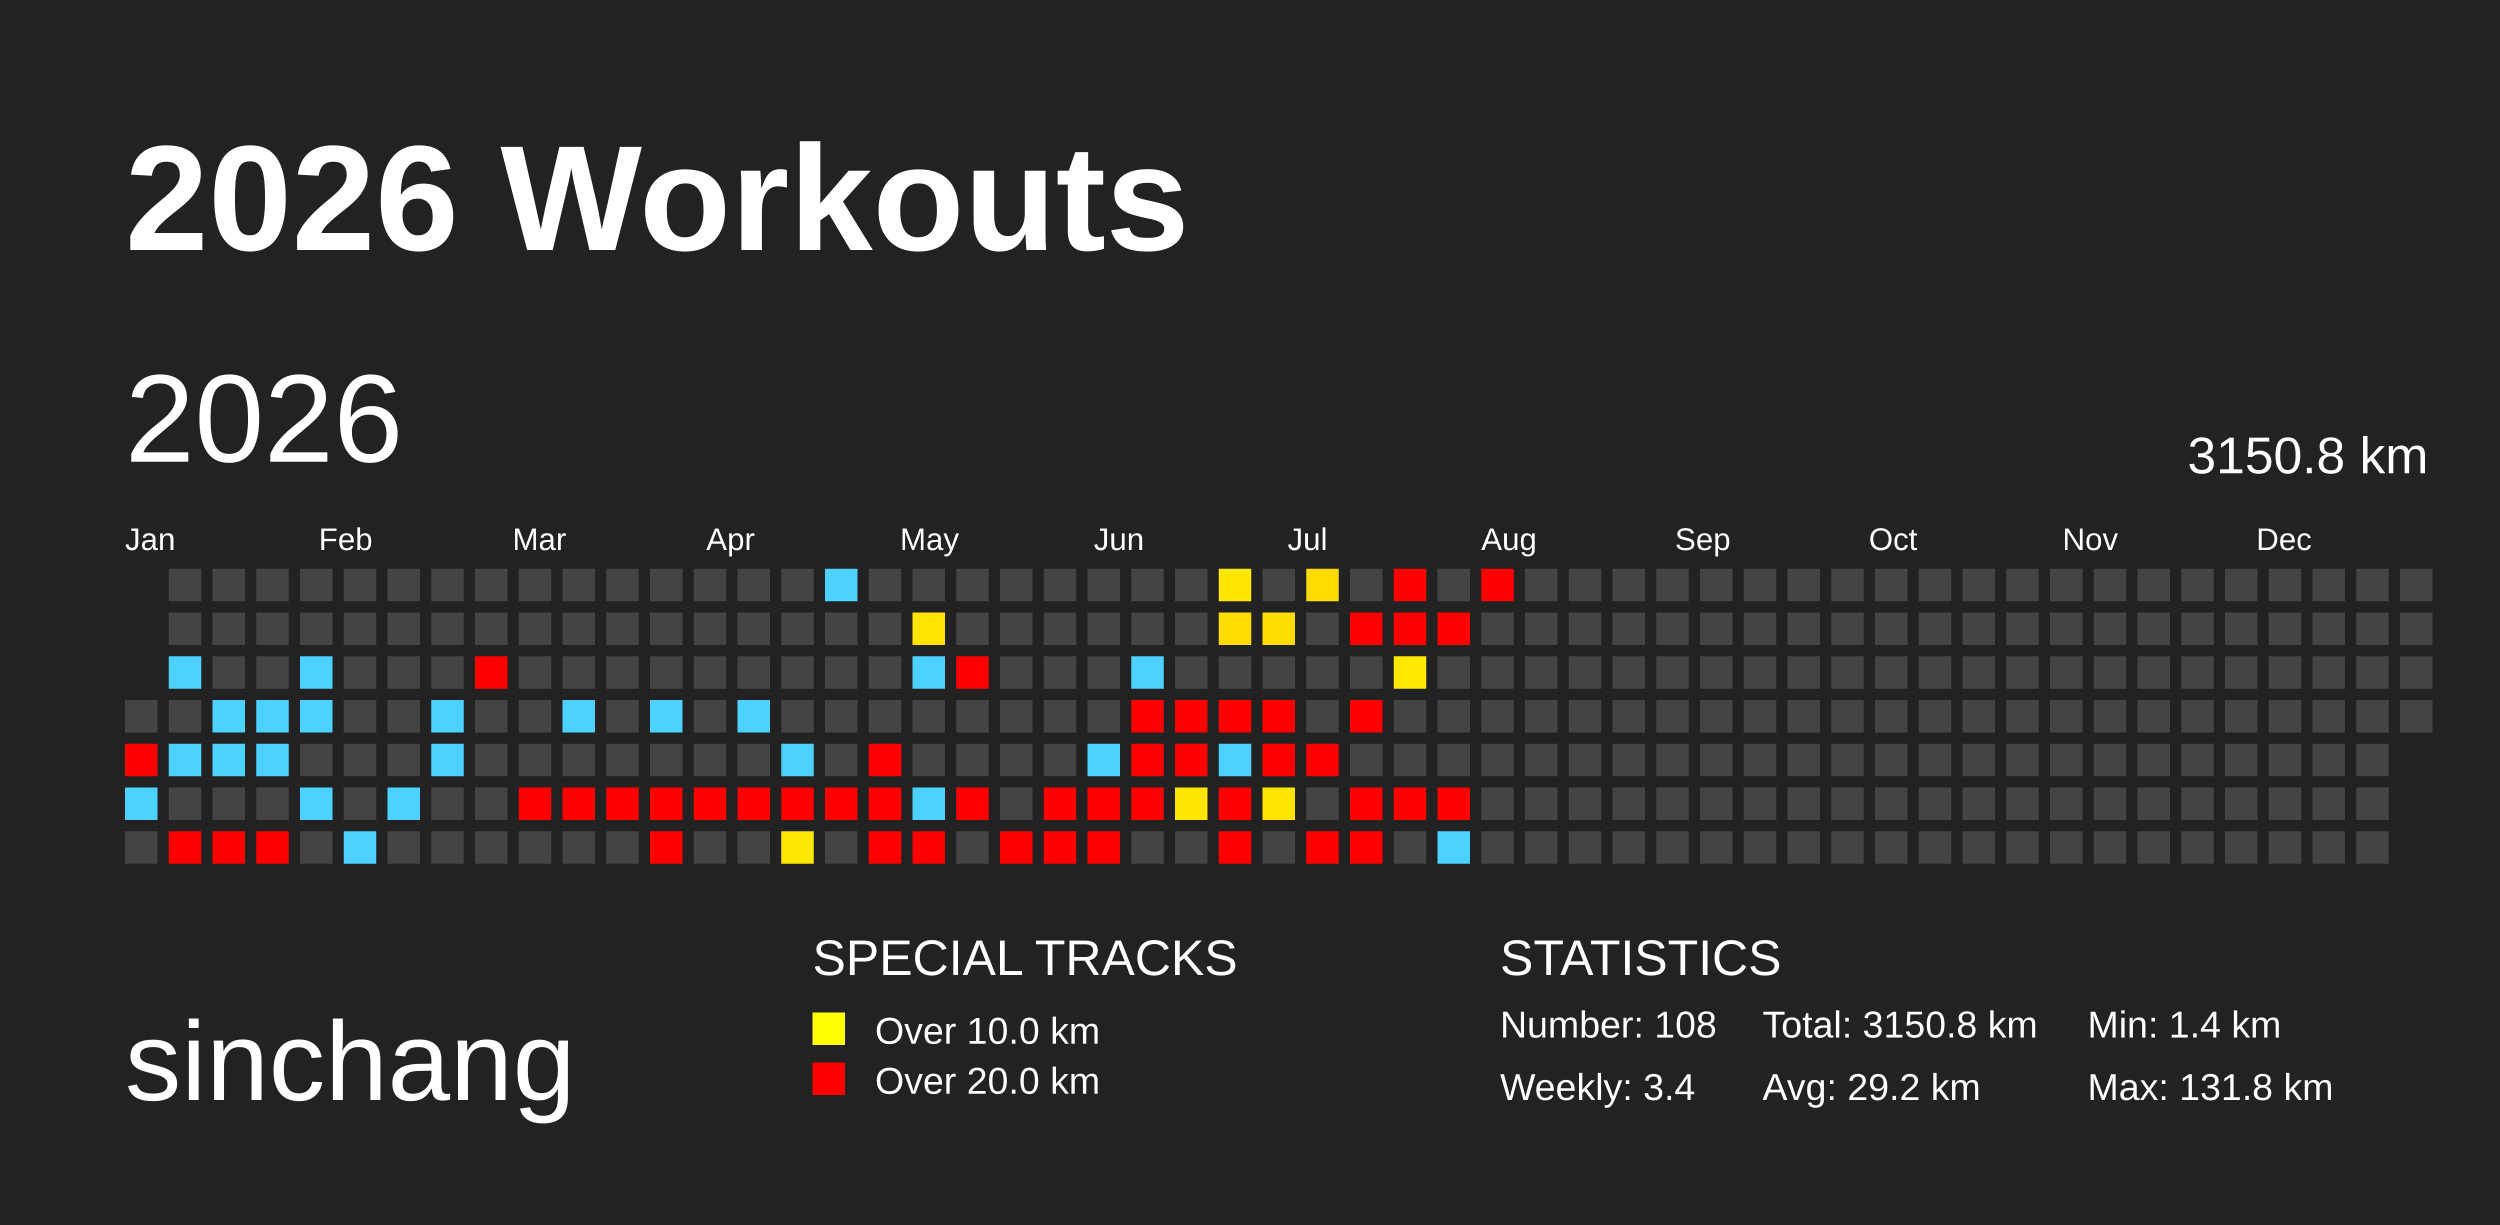
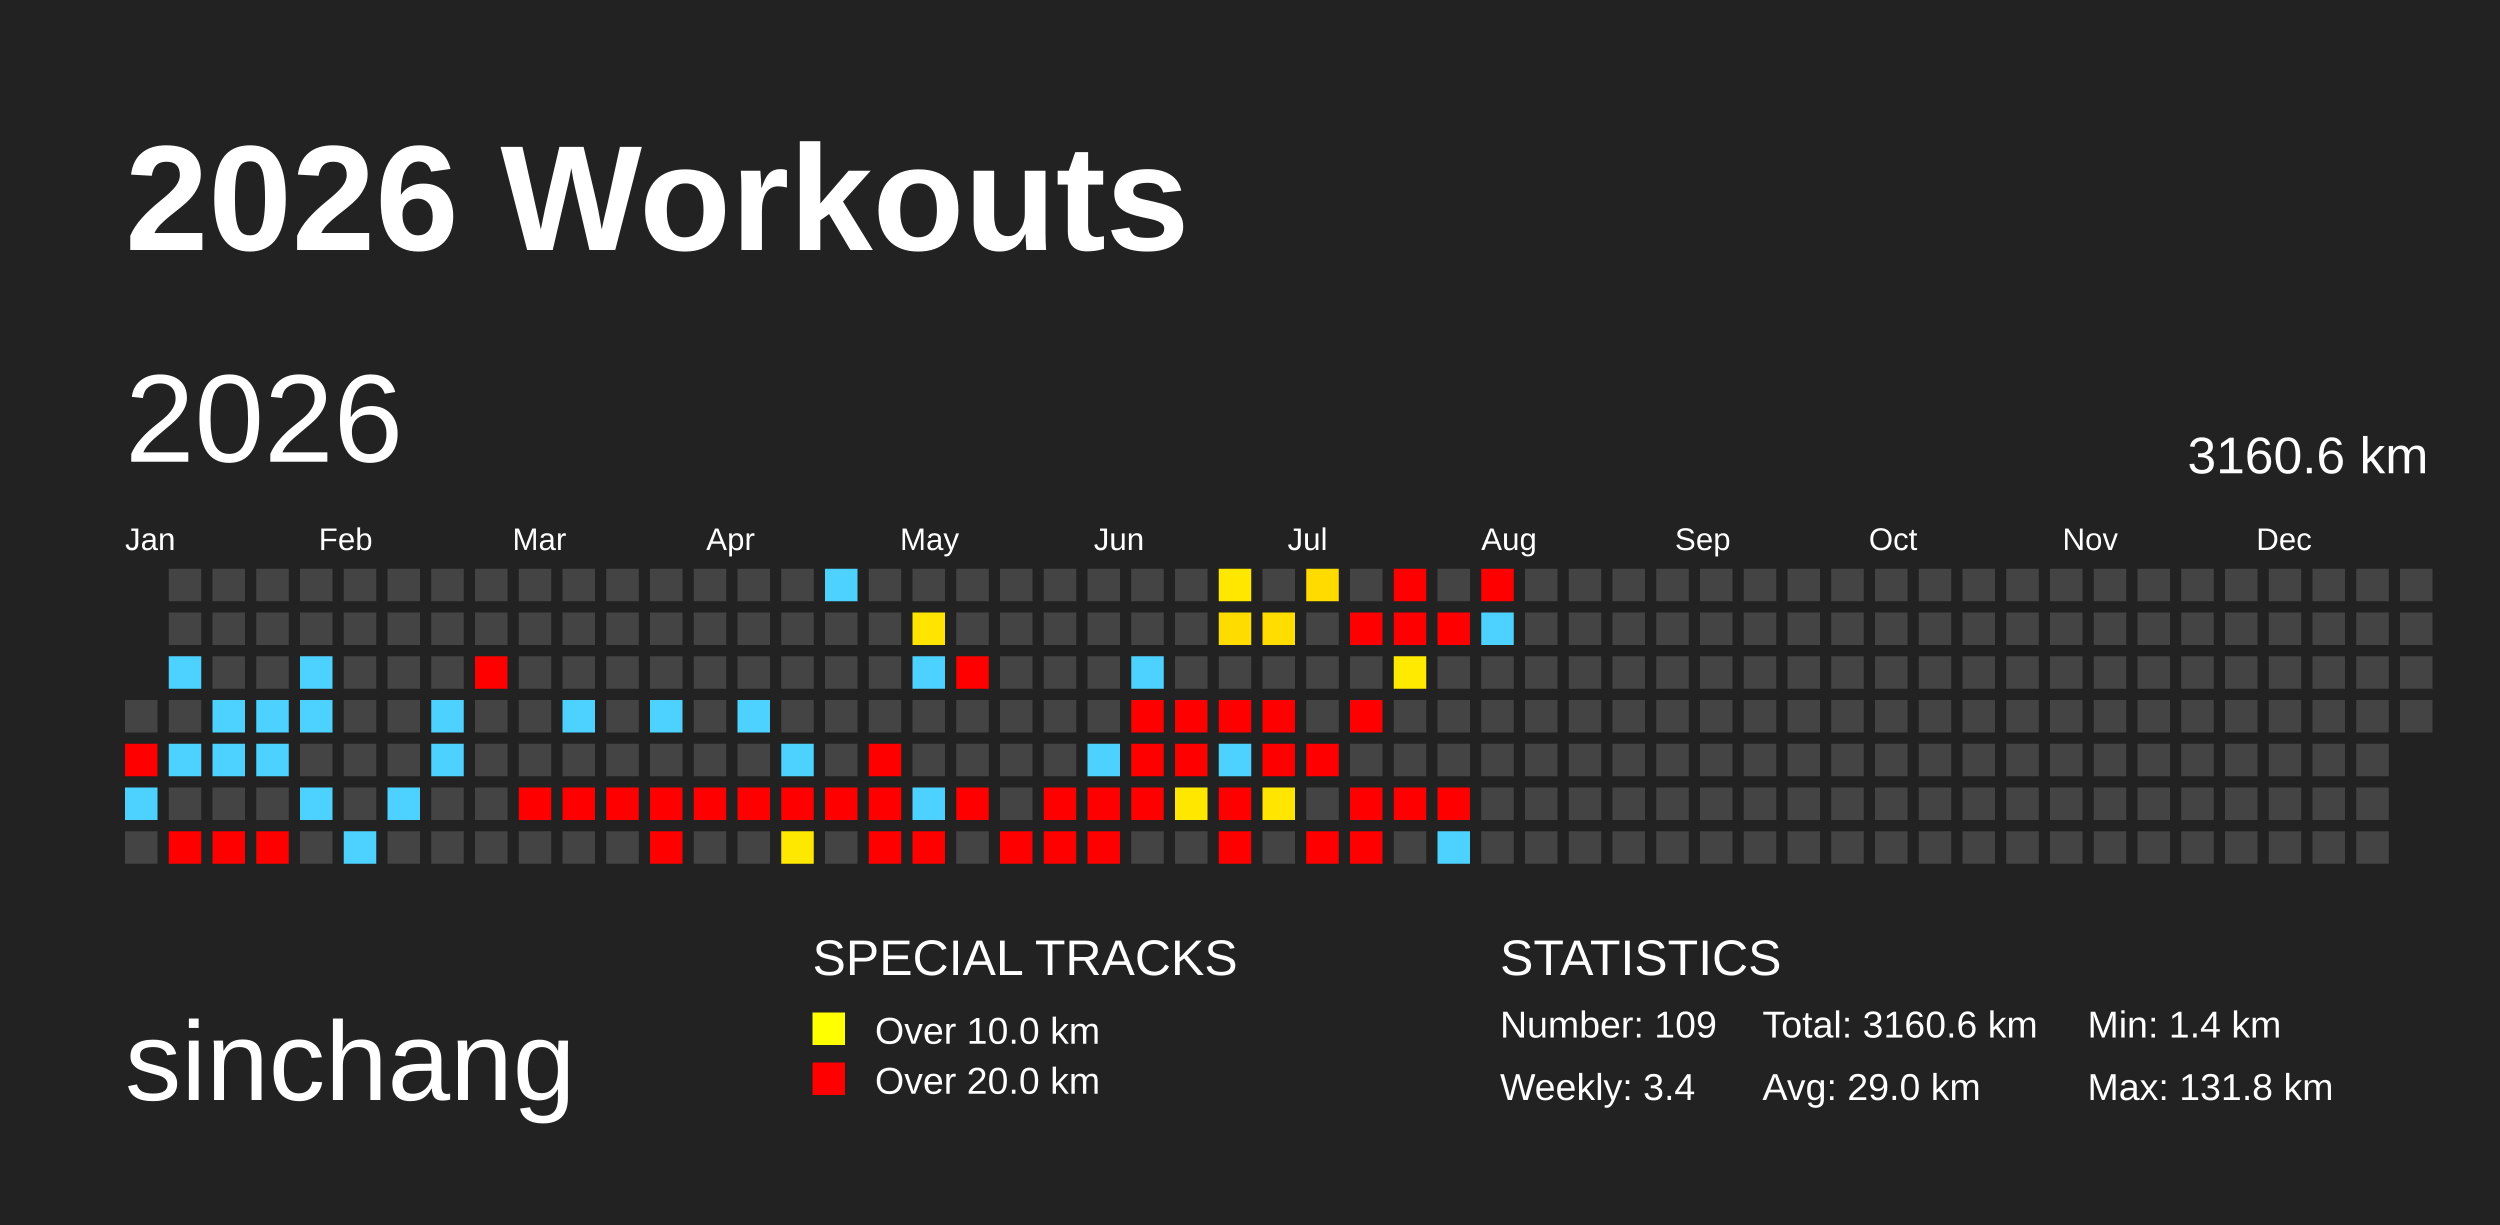
<svg xmlns="http://www.w3.org/2000/svg" baseProfile="full" height="98mm" version="1.1" viewBox="0,0,200,98" width="200mm">
  <defs>
    <pattern height="2" id="indoor-stripe" patternUnits="userSpaceOnUse" width="2">
      <line stroke="white" stroke-opacity="0.45" stroke-width="0.5" x1="0" x2="2" y1="2" y2="0" />
    </pattern>
  </defs>
  <rect fill="#222222" height="98" width="200" x="0" y="0" />
  <text fill="#FFFFFF" style="font-size:12px; font-family:Arial; font-weight:bold;" x="10" y="20">2026 Workouts</text>
  <text fill="#FFFFFF" style="font-size:9px; font-family:Arial" x="10" y="88">sinchang</text>
  <text fill="#FFFFFF" style="font-size:4px; font-family:Arial" x="65" y="78">SPECIAL TRACKS</text>
  <rect fill="yellow" height="2.6" width="2.6" x="65" y="81" />
  <text fill="#FFFFFF" style="font-size:3px; font-family:Arial" x="70" y="83.5">Over 10.0 km</text>
  <rect fill="red" height="2.6" width="2.6" x="65" y="85" />
  <text fill="#FFFFFF" style="font-size:3px; font-family:Arial" x="70" y="87.5">Over 20.0 km</text>
  <text fill="#FFFFFF" style="font-size:4px; font-family:Arial" x="120" y="78">STATISTICS</text>
-   <text fill="#FFFFFF" style="font-size:3px; font-family:Arial" x="120" y="83">Number: 108</text>
+   <text fill="#FFFFFF" style="font-size:3px; font-family:Arial" x="120" y="83">Number: 109</text>
  <text fill="#FFFFFF" style="font-size:3px; font-family:Arial" x="120" y="88">Weekly: 3.4</text>
-   <text fill="#FFFFFF" style="font-size:3px; font-family:Arial" x="141" y="83">Total: 3150.8 km</text>
-   <text fill="#FFFFFF" style="font-size:3px; font-family:Arial" x="141" y="88">Avg: 29.2 km</text>
+   <text fill="#FFFFFF" style="font-size:3px; font-family:Arial" x="141" y="83">Total: 3160.6 km</text>
+   <text fill="#FFFFFF" style="font-size:3px; font-family:Arial" x="141" y="88">Avg: 29.0 km</text>
  <text fill="#FFFFFF" style="font-size:3px; font-family:Arial" x="167" y="83">Min: 1.4 km</text>
  <text fill="#FFFFFF" style="font-size:3px; font-family:Arial" x="167" y="88">Max: 131.8 km</text>
  <text dominant-baseline="hanging" fill="#FFFFFF" style="font-size:10.0px; font-family:Arial;" x="10" y="30">2026</text>
-   <text dominant-baseline="hanging" fill="#FFFFFF" style="font-size:4.125px; font-family:Arial;" x="175" y="35">3150.8 km</text>
+   <text dominant-baseline="hanging" fill="#FFFFFF" style="font-size:4.125px; font-family:Arial;" x="175" y="35">3160.6 km</text>
  <text fill="#FFFFFF" style="font-size:2.5px; font-family:Arial" x="10.0" y="44">Jan</text>
  <text fill="#FFFFFF" style="font-size:2.5px; font-family:Arial" x="25.5" y="44">Feb</text>
  <text fill="#FFFFFF" style="font-size:2.5px; font-family:Arial" x="41.0" y="44">Mar</text>
  <text fill="#FFFFFF" style="font-size:2.5px; font-family:Arial" x="56.5" y="44">Apr</text>
  <text fill="#FFFFFF" style="font-size:2.5px; font-family:Arial" x="72.0" y="44">May</text>
  <text fill="#FFFFFF" style="font-size:2.5px; font-family:Arial" x="87.5" y="44">Jun</text>
  <text fill="#FFFFFF" style="font-size:2.5px; font-family:Arial" x="103.0" y="44">Jul</text>
  <text fill="#FFFFFF" style="font-size:2.5px; font-family:Arial" x="118.5" y="44">Aug</text>
  <text fill="#FFFFFF" style="font-size:2.5px; font-family:Arial" x="134.0" y="44">Sep</text>
  <text fill="#FFFFFF" style="font-size:2.5px; font-family:Arial" x="149.5" y="44">Oct</text>
  <text fill="#FFFFFF" style="font-size:2.5px; font-family:Arial" x="165.0" y="44">Nov</text>
  <text fill="#FFFFFF" style="font-size:2.5px; font-family:Arial" x="180.5" y="44">Dec</text>
  <rect fill="#444444" height="2.6" width="2.6" x="10.0" y="56.0" />
  <rect fill="red" height="2.6" width="2.6" x="10.0" y="59.5" />
  <rect fill="#4dd2ff" height="2.6" width="2.6" x="10.0" y="63.0" />
  <rect fill="#444444" height="2.6" width="2.6" x="10.0" y="66.5" />
  <rect fill="#444444" height="2.6" width="2.6" x="13.5" y="45.5" />
  <rect fill="#444444" height="2.6" width="2.6" x="13.5" y="49.0" />
  <rect fill="#4dd2ff" height="2.6" width="2.6" x="13.5" y="52.5" />
  <rect fill="#444444" height="2.6" width="2.6" x="13.5" y="56.0" />
  <rect fill="#4dd2ff" height="2.6" width="2.6" x="13.5" y="59.5" />
  <rect fill="#444444" height="2.6" width="2.6" x="13.5" y="63.0" />
  <rect fill="red" height="2.6" width="2.6" x="13.5" y="66.5" />
  <rect fill="#444444" height="2.6" width="2.6" x="17.0" y="45.5" />
  <rect fill="#444444" height="2.6" width="2.6" x="17.0" y="49.0" />
  <rect fill="#444444" height="2.6" width="2.6" x="17.0" y="52.5" />
  <rect fill="#4dd2ff" height="2.6" width="2.6" x="17.0" y="56.0" />
  <rect fill="#4dd2ff" height="2.6" width="2.6" x="17.0" y="59.5" />
  <rect fill="#444444" height="2.6" width="2.6" x="17.0" y="63.0" />
  <rect fill="red" height="2.6" width="2.6" x="17.0" y="66.5" />
  <rect fill="#444444" height="2.6" width="2.6" x="20.5" y="45.5" />
  <rect fill="#444444" height="2.6" width="2.6" x="20.5" y="49.0" />
  <rect fill="#444444" height="2.6" width="2.6" x="20.5" y="52.5" />
  <rect fill="#4dd2ff" height="2.6" width="2.6" x="20.5" y="56.0" />
  <rect fill="#4dd2ff" height="2.6" width="2.6" x="20.5" y="59.5" />
  <rect fill="#444444" height="2.6" width="2.6" x="20.5" y="63.0" />
  <rect fill="red" height="2.6" width="2.6" x="20.5" y="66.5" />
  <rect fill="#444444" height="2.6" width="2.6" x="24.0" y="45.5" />
  <rect fill="#444444" height="2.6" width="2.6" x="24.0" y="49.0" />
  <rect fill="#4dd2ff" height="2.6" width="2.6" x="24.0" y="52.5" />
  <rect fill="#4dd2ff" height="2.6" width="2.6" x="24.0" y="56.0" />
  <rect fill="#444444" height="2.6" width="2.6" x="24.0" y="59.5" />
  <rect fill="#4dd2ff" height="2.6" width="2.6" x="24.0" y="63.0" />
  <rect fill="#444444" height="2.6" width="2.6" x="24.0" y="66.5" />
  <rect fill="#444444" height="2.6" width="2.6" x="27.5" y="45.5" />
  <rect fill="#444444" height="2.6" width="2.6" x="27.5" y="49.0" />
  <rect fill="#444444" height="2.6" width="2.6" x="27.5" y="52.5" />
  <rect fill="#444444" height="2.6" width="2.6" x="27.5" y="56.0" />
  <rect fill="#444444" height="2.6" width="2.6" x="27.5" y="59.5" />
  <rect fill="#444444" height="2.6" width="2.6" x="27.5" y="63.0" />
  <rect fill="#4dd2ff" height="2.6" width="2.6" x="27.5" y="66.5" />
  <rect fill="#444444" height="2.6" width="2.6" x="31.0" y="45.5" />
  <rect fill="#444444" height="2.6" width="2.6" x="31.0" y="49.0" />
  <rect fill="#444444" height="2.6" width="2.6" x="31.0" y="52.5" />
  <rect fill="#444444" height="2.6" width="2.6" x="31.0" y="56.0" />
  <rect fill="#444444" height="2.6" width="2.6" x="31.0" y="59.5" />
  <rect fill="#4dd2ff" height="2.6" width="2.6" x="31.0" y="63.0" />
  <rect fill="#444444" height="2.6" width="2.6" x="31.0" y="66.5" />
  <rect fill="#444444" height="2.6" width="2.6" x="34.5" y="45.5" />
  <rect fill="#444444" height="2.6" width="2.6" x="34.5" y="49.0" />
  <rect fill="#444444" height="2.6" width="2.6" x="34.5" y="52.5" />
  <rect fill="#4dd2ff" height="2.6" width="2.6" x="34.5" y="56.0" />
  <rect fill="#4dd2ff" height="2.6" width="2.6" x="34.5" y="59.5" />
  <rect fill="#444444" height="2.6" width="2.6" x="34.5" y="63.0" />
  <rect fill="#444444" height="2.6" width="2.6" x="34.5" y="66.5" />
  <rect fill="#444444" height="2.6" width="2.6" x="38.0" y="45.5" />
  <rect fill="#444444" height="2.6" width="2.6" x="38.0" y="49.0" />
  <rect fill="red" height="2.6" width="2.6" x="38.0" y="52.5" />
  <rect fill="#444444" height="2.6" width="2.6" x="38.0" y="56.0" />
  <rect fill="#444444" height="2.6" width="2.6" x="38.0" y="59.5" />
  <rect fill="#444444" height="2.6" width="2.6" x="38.0" y="63.0" />
  <rect fill="#444444" height="2.6" width="2.6" x="38.0" y="66.5" />
  <rect fill="#444444" height="2.6" width="2.6" x="41.5" y="45.5" />
  <rect fill="#444444" height="2.6" width="2.6" x="41.5" y="49.0" />
  <rect fill="#444444" height="2.6" width="2.6" x="41.5" y="52.5" />
  <rect fill="#444444" height="2.6" width="2.6" x="41.5" y="56.0" />
  <rect fill="#444444" height="2.6" width="2.6" x="41.5" y="59.5" />
  <rect fill="red" height="2.6" width="2.6" x="41.5" y="63.0" />
  <rect fill="#444444" height="2.6" width="2.6" x="41.5" y="66.5" />
  <rect fill="#444444" height="2.6" width="2.6" x="45.0" y="45.5" />
  <rect fill="#444444" height="2.6" width="2.6" x="45.0" y="49.0" />
  <rect fill="#444444" height="2.6" width="2.6" x="45.0" y="52.5" />
  <rect fill="#4dd2ff" height="2.6" width="2.6" x="45.0" y="56.0" />
  <rect fill="#444444" height="2.6" width="2.6" x="45.0" y="59.5" />
  <rect fill="red" height="2.6" width="2.6" x="45.0" y="63.0" />
  <rect fill="#444444" height="2.6" width="2.6" x="45.0" y="66.5" />
  <rect fill="#444444" height="2.6" width="2.6" x="48.5" y="45.5" />
  <rect fill="#444444" height="2.6" width="2.6" x="48.5" y="49.0" />
  <rect fill="#444444" height="2.6" width="2.6" x="48.5" y="52.5" />
  <rect fill="#444444" height="2.6" width="2.6" x="48.5" y="56.0" />
  <rect fill="#444444" height="2.6" width="2.6" x="48.5" y="59.5" />
  <rect fill="red" height="2.6" width="2.6" x="48.5" y="63.0" />
  <rect fill="#444444" height="2.6" width="2.6" x="48.5" y="66.5" />
  <rect fill="#444444" height="2.6" width="2.6" x="52.0" y="45.5" />
  <rect fill="#444444" height="2.6" width="2.6" x="52.0" y="49.0" />
  <rect fill="#444444" height="2.6" width="2.6" x="52.0" y="52.5" />
  <rect fill="#4dd2ff" height="2.6" width="2.6" x="52.0" y="56.0" />
  <rect fill="#444444" height="2.6" width="2.6" x="52.0" y="59.5" />
  <rect fill="red" height="2.6" width="2.6" x="52.0" y="63.0" />
  <rect fill="red" height="2.6" width="2.6" x="52.0" y="66.5" />
  <rect fill="#444444" height="2.6" width="2.6" x="55.5" y="45.5" />
  <rect fill="#444444" height="2.6" width="2.6" x="55.5" y="49.0" />
  <rect fill="#444444" height="2.6" width="2.6" x="55.5" y="52.5" />
  <rect fill="#444444" height="2.6" width="2.6" x="55.5" y="56.0" />
  <rect fill="#444444" height="2.6" width="2.6" x="55.5" y="59.5" />
  <rect fill="red" height="2.6" width="2.6" x="55.5" y="63.0" />
  <rect fill="#444444" height="2.6" width="2.6" x="55.5" y="66.5" />
  <rect fill="#444444" height="2.6" width="2.6" x="59.0" y="45.5" />
  <rect fill="#444444" height="2.6" width="2.6" x="59.0" y="49.0" />
  <rect fill="#444444" height="2.6" width="2.6" x="59.0" y="52.5" />
  <rect fill="#4dd2ff" height="2.6" width="2.6" x="59.0" y="56.0" />
  <rect fill="#444444" height="2.6" width="2.6" x="59.0" y="59.5" />
  <rect fill="red" height="2.6" width="2.6" x="59.0" y="63.0" />
  <rect fill="#444444" height="2.6" width="2.6" x="59.0" y="66.5" />
  <rect fill="#444444" height="2.6" width="2.6" x="62.5" y="45.5" />
  <rect fill="#444444" height="2.6" width="2.6" x="62.5" y="49.0" />
  <rect fill="#444444" height="2.6" width="2.6" x="62.5" y="52.5" />
  <rect fill="#444444" height="2.6" width="2.6" x="62.5" y="56.0" />
  <rect fill="#4dd2ff" height="2.6" width="2.6" x="62.5" y="59.5" />
  <rect fill="red" height="2.6" width="2.6" x="62.5" y="63.0" />
  <rect fill="#ffe800" height="2.6" width="2.6" x="62.5" y="66.5" />
  <rect fill="#4dd2ff" height="2.6" width="2.6" x="66.0" y="45.5" />
  <rect fill="#444444" height="2.6" width="2.6" x="66.0" y="49.0" />
  <rect fill="#444444" height="2.6" width="2.6" x="66.0" y="52.5" />
  <rect fill="#444444" height="2.6" width="2.6" x="66.0" y="56.0" />
  <rect fill="#444444" height="2.6" width="2.6" x="66.0" y="59.5" />
  <rect fill="red" height="2.6" width="2.6" x="66.0" y="63.0" />
  <rect fill="#444444" height="2.6" width="2.6" x="66.0" y="66.5" />
  <rect fill="#444444" height="2.6" width="2.6" x="69.5" y="45.5" />
  <rect fill="#444444" height="2.6" width="2.6" x="69.5" y="49.0" />
  <rect fill="#444444" height="2.6" width="2.6" x="69.5" y="52.5" />
  <rect fill="#444444" height="2.6" width="2.6" x="69.5" y="56.0" />
  <rect fill="red" height="2.6" width="2.6" x="69.5" y="59.5" />
  <rect fill="red" height="2.6" width="2.6" x="69.5" y="63.0" />
  <rect fill="red" height="2.6" width="2.6" x="69.5" y="66.5" />
  <rect fill="#444444" height="2.6" width="2.6" x="73.0" y="45.5" />
  <rect fill="#ffe400" height="2.6" width="2.6" x="73.0" y="49.0" />
  <rect fill="#4dd2ff" height="2.6" width="2.6" x="73.0" y="52.5" />
  <rect fill="#444444" height="2.6" width="2.6" x="73.0" y="56.0" />
  <rect fill="#444444" height="2.6" width="2.6" x="73.0" y="59.5" />
  <rect fill="#4dd2ff" height="2.6" width="2.6" x="73.0" y="63.0" />
  <rect fill="red" height="2.6" width="2.6" x="73.0" y="66.5" />
  <rect fill="#444444" height="2.6" width="2.6" x="76.5" y="45.5" />
  <rect fill="#444444" height="2.6" width="2.6" x="76.5" y="49.0" />
  <rect fill="red" height="2.6" width="2.6" x="76.5" y="52.5" />
  <rect fill="#444444" height="2.6" width="2.6" x="76.5" y="56.0" />
  <rect fill="#444444" height="2.6" width="2.6" x="76.5" y="59.5" />
  <rect fill="red" height="2.6" width="2.6" x="76.5" y="63.0" />
  <rect fill="#444444" height="2.6" width="2.6" x="76.5" y="66.5" />
  <rect fill="#444444" height="2.6" width="2.6" x="80.0" y="45.5" />
  <rect fill="#444444" height="2.6" width="2.6" x="80.0" y="49.0" />
  <rect fill="#444444" height="2.6" width="2.6" x="80.0" y="52.5" />
  <rect fill="#444444" height="2.6" width="2.6" x="80.0" y="56.0" />
  <rect fill="#444444" height="2.6" width="2.6" x="80.0" y="59.5" />
  <rect fill="#444444" height="2.6" width="2.6" x="80.0" y="63.0" />
  <rect fill="red" height="2.6" width="2.6" x="80.0" y="66.5" />
  <rect fill="#444444" height="2.6" width="2.6" x="83.5" y="45.5" />
  <rect fill="#444444" height="2.6" width="2.6" x="83.5" y="49.0" />
  <rect fill="#444444" height="2.6" width="2.6" x="83.5" y="52.5" />
  <rect fill="#444444" height="2.6" width="2.6" x="83.5" y="56.0" />
  <rect fill="#444444" height="2.6" width="2.6" x="83.5" y="59.5" />
  <rect fill="red" height="2.6" width="2.6" x="83.5" y="63.0" />
  <rect fill="red" height="2.6" width="2.6" x="83.5" y="66.5" />
  <rect fill="#444444" height="2.6" width="2.6" x="87.0" y="45.5" />
  <rect fill="#444444" height="2.6" width="2.6" x="87.0" y="49.0" />
  <rect fill="#444444" height="2.6" width="2.6" x="87.0" y="52.5" />
  <rect fill="#444444" height="2.6" width="2.6" x="87.0" y="56.0" />
  <rect fill="#4dd2ff" height="2.6" width="2.6" x="87.0" y="59.5" />
  <rect fill="red" height="2.6" width="2.6" x="87.0" y="63.0" />
  <rect fill="red" height="2.6" width="2.6" x="87.0" y="66.5" />
  <rect fill="#444444" height="2.6" width="2.6" x="90.5" y="45.5" />
  <rect fill="#444444" height="2.6" width="2.6" x="90.5" y="49.0" />
  <rect fill="#4dd2ff" height="2.6" width="2.6" x="90.5" y="52.5" />
  <rect fill="red" height="2.6" width="2.6" x="90.5" y="56.0" />
  <rect fill="red" height="2.6" width="2.6" x="90.5" y="59.5" />
  <rect fill="red" height="2.6" width="2.6" x="90.5" y="63.0" />
  <rect fill="#444444" height="2.6" width="2.6" x="90.5" y="66.5" />
  <rect fill="#444444" height="2.6" width="2.6" x="94.0" y="45.5" />
  <rect fill="#444444" height="2.6" width="2.6" x="94.0" y="49.0" />
  <rect fill="#444444" height="2.6" width="2.6" x="94.0" y="52.5" />
  <rect fill="red" height="2.6" width="2.6" x="94.0" y="56.0" />
  <rect fill="red" height="2.6" width="2.6" x="94.0" y="59.5" />
  <rect fill="#ffe700" height="2.6" width="2.6" x="94.0" y="63.0" />
  <rect fill="#444444" height="2.6" width="2.6" x="94.0" y="66.5" />
  <rect fill="#ffe700" height="2.6" width="2.6" x="97.5" y="45.5" />
  <rect fill="#ffdc00" height="2.6" width="2.6" x="97.5" y="49.0" />
  <rect fill="#444444" height="2.6" width="2.6" x="97.5" y="52.5" />
  <rect fill="red" height="2.6" width="2.6" x="97.5" y="56.0" />
  <rect fill="#4dd2ff" height="2.6" width="2.6" x="97.5" y="59.5" />
  <rect fill="red" height="2.6" width="2.6" x="97.5" y="63.0" />
  <rect fill="red" height="2.6" width="2.6" x="97.5" y="66.5" />
  <rect fill="#444444" height="2.6" width="2.6" x="101.0" y="45.5" />
  <rect fill="#ffdd00" height="2.6" width="2.6" x="101.0" y="49.0" />
  <rect fill="#444444" height="2.6" width="2.6" x="101.0" y="52.5" />
  <rect fill="red" height="2.6" width="2.6" x="101.0" y="56.0" />
  <rect fill="red" height="2.6" width="2.6" x="101.0" y="59.5" />
  <rect fill="#ffe500" height="2.6" width="2.6" x="101.0" y="63.0" />
  <rect fill="#444444" height="2.6" width="2.6" x="101.0" y="66.5" />
  <rect fill="#ffdb00" height="2.6" width="2.6" x="104.5" y="45.5" />
  <rect fill="#444444" height="2.6" width="2.6" x="104.5" y="49.0" />
  <rect fill="#444444" height="2.6" width="2.6" x="104.5" y="52.5" />
  <rect fill="#444444" height="2.6" width="2.6" x="104.5" y="56.0" />
  <rect fill="red" height="2.6" width="2.6" x="104.5" y="59.5" />
  <rect fill="#444444" height="2.6" width="2.6" x="104.5" y="63.0" />
  <rect fill="red" height="2.6" width="2.6" x="104.5" y="66.5" />
  <rect fill="#444444" height="2.6" width="2.6" x="108.0" y="45.5" />
  <rect fill="red" height="2.6" width="2.6" x="108.0" y="49.0" />
  <rect fill="#444444" height="2.6" width="2.6" x="108.0" y="52.5" />
  <rect fill="red" height="2.6" width="2.6" x="108.0" y="56.0" />
  <rect fill="#444444" height="2.6" width="2.6" x="108.0" y="59.5" />
  <rect fill="red" height="2.6" width="2.6" x="108.0" y="63.0" />
  <rect fill="red" height="2.6" width="2.6" x="108.0" y="66.5" />
  <rect fill="red" height="2.6" width="2.6" x="111.5" y="45.5" />
  <rect fill="red" height="2.6" width="2.6" x="111.5" y="49.0" />
  <rect fill="#ffea00" height="2.6" width="2.6" x="111.5" y="52.5" />
  <rect fill="#444444" height="2.6" width="2.6" x="111.5" y="56.0" />
  <rect fill="#444444" height="2.6" width="2.6" x="111.5" y="59.5" />
  <rect fill="red" height="2.6" width="2.6" x="111.5" y="63.0" />
  <rect fill="#444444" height="2.6" width="2.6" x="111.5" y="66.5" />
  <rect fill="#444444" height="2.6" width="2.6" x="115.0" y="45.5" />
  <rect fill="red" height="2.6" width="2.6" x="115.0" y="49.0" />
  <rect fill="#444444" height="2.6" width="2.6" x="115.0" y="52.5" />
  <rect fill="#444444" height="2.6" width="2.6" x="115.0" y="56.0" />
  <rect fill="#444444" height="2.6" width="2.6" x="115.0" y="59.5" />
  <rect fill="red" height="2.6" width="2.6" x="115.0" y="63.0" />
  <rect fill="#4dd2ff" height="2.6" width="2.6" x="115.0" y="66.5" />
  <rect fill="red" height="2.6" width="2.6" x="118.5" y="45.5" />
-   <rect fill="#444444" height="2.6" width="2.6" x="118.5" y="49.0" />
+   <rect fill="#4dd2ff" height="2.6" width="2.6" x="118.5" y="49.0" />
  <rect fill="#444444" height="2.6" width="2.6" x="118.5" y="52.5" />
  <rect fill="#444444" height="2.6" width="2.6" x="118.5" y="56.0" />
  <rect fill="#444444" height="2.6" width="2.6" x="118.5" y="59.5" />
  <rect fill="#444444" height="2.6" width="2.6" x="118.5" y="63.0" />
  <rect fill="#444444" height="2.6" width="2.6" x="118.5" y="66.5" />
  <rect fill="#444444" height="2.6" width="2.6" x="122.0" y="45.5" />
  <rect fill="#444444" height="2.6" width="2.6" x="122.0" y="49.0" />
  <rect fill="#444444" height="2.6" width="2.6" x="122.0" y="52.5" />
  <rect fill="#444444" height="2.6" width="2.6" x="122.0" y="56.0" />
  <rect fill="#444444" height="2.6" width="2.6" x="122.0" y="59.5" />
  <rect fill="#444444" height="2.6" width="2.6" x="122.0" y="63.0" />
  <rect fill="#444444" height="2.6" width="2.6" x="122.0" y="66.5" />
  <rect fill="#444444" height="2.6" width="2.6" x="125.5" y="45.5" />
  <rect fill="#444444" height="2.6" width="2.6" x="125.5" y="49.0" />
  <rect fill="#444444" height="2.6" width="2.6" x="125.5" y="52.5" />
  <rect fill="#444444" height="2.6" width="2.6" x="125.5" y="56.0" />
  <rect fill="#444444" height="2.6" width="2.6" x="125.5" y="59.5" />
  <rect fill="#444444" height="2.6" width="2.6" x="125.5" y="63.0" />
  <rect fill="#444444" height="2.6" width="2.6" x="125.5" y="66.5" />
  <rect fill="#444444" height="2.6" width="2.6" x="129.0" y="45.5" />
  <rect fill="#444444" height="2.6" width="2.6" x="129.0" y="49.0" />
  <rect fill="#444444" height="2.6" width="2.6" x="129.0" y="52.5" />
  <rect fill="#444444" height="2.6" width="2.6" x="129.0" y="56.0" />
  <rect fill="#444444" height="2.6" width="2.6" x="129.0" y="59.5" />
  <rect fill="#444444" height="2.6" width="2.6" x="129.0" y="63.0" />
  <rect fill="#444444" height="2.6" width="2.6" x="129.0" y="66.5" />
  <rect fill="#444444" height="2.6" width="2.6" x="132.5" y="45.5" />
  <rect fill="#444444" height="2.6" width="2.6" x="132.5" y="49.0" />
  <rect fill="#444444" height="2.6" width="2.6" x="132.5" y="52.5" />
  <rect fill="#444444" height="2.6" width="2.6" x="132.5" y="56.0" />
  <rect fill="#444444" height="2.6" width="2.6" x="132.5" y="59.5" />
  <rect fill="#444444" height="2.6" width="2.6" x="132.5" y="63.0" />
  <rect fill="#444444" height="2.6" width="2.6" x="132.5" y="66.5" />
  <rect fill="#444444" height="2.6" width="2.6" x="136.0" y="45.5" />
  <rect fill="#444444" height="2.6" width="2.6" x="136.0" y="49.0" />
  <rect fill="#444444" height="2.6" width="2.6" x="136.0" y="52.5" />
  <rect fill="#444444" height="2.6" width="2.6" x="136.0" y="56.0" />
  <rect fill="#444444" height="2.6" width="2.6" x="136.0" y="59.5" />
  <rect fill="#444444" height="2.6" width="2.6" x="136.0" y="63.0" />
  <rect fill="#444444" height="2.6" width="2.6" x="136.0" y="66.5" />
  <rect fill="#444444" height="2.6" width="2.6" x="139.5" y="45.5" />
  <rect fill="#444444" height="2.6" width="2.6" x="139.5" y="49.0" />
  <rect fill="#444444" height="2.6" width="2.6" x="139.5" y="52.5" />
  <rect fill="#444444" height="2.6" width="2.6" x="139.5" y="56.0" />
  <rect fill="#444444" height="2.6" width="2.6" x="139.5" y="59.5" />
  <rect fill="#444444" height="2.6" width="2.6" x="139.5" y="63.0" />
  <rect fill="#444444" height="2.6" width="2.6" x="139.5" y="66.5" />
  <rect fill="#444444" height="2.6" width="2.6" x="143.0" y="45.5" />
  <rect fill="#444444" height="2.6" width="2.6" x="143.0" y="49.0" />
  <rect fill="#444444" height="2.6" width="2.6" x="143.0" y="52.5" />
  <rect fill="#444444" height="2.6" width="2.6" x="143.0" y="56.0" />
  <rect fill="#444444" height="2.6" width="2.6" x="143.0" y="59.5" />
  <rect fill="#444444" height="2.6" width="2.6" x="143.0" y="63.0" />
  <rect fill="#444444" height="2.6" width="2.6" x="143.0" y="66.5" />
  <rect fill="#444444" height="2.6" width="2.6" x="146.5" y="45.5" />
  <rect fill="#444444" height="2.6" width="2.6" x="146.5" y="49.0" />
  <rect fill="#444444" height="2.6" width="2.6" x="146.5" y="52.5" />
  <rect fill="#444444" height="2.6" width="2.6" x="146.5" y="56.0" />
  <rect fill="#444444" height="2.6" width="2.6" x="146.5" y="59.5" />
  <rect fill="#444444" height="2.6" width="2.6" x="146.5" y="63.0" />
  <rect fill="#444444" height="2.6" width="2.6" x="146.5" y="66.5" />
  <rect fill="#444444" height="2.6" width="2.6" x="150.0" y="45.5" />
  <rect fill="#444444" height="2.6" width="2.6" x="150.0" y="49.0" />
  <rect fill="#444444" height="2.6" width="2.6" x="150.0" y="52.5" />
  <rect fill="#444444" height="2.6" width="2.6" x="150.0" y="56.0" />
  <rect fill="#444444" height="2.6" width="2.6" x="150.0" y="59.5" />
  <rect fill="#444444" height="2.6" width="2.6" x="150.0" y="63.0" />
  <rect fill="#444444" height="2.6" width="2.6" x="150.0" y="66.5" />
  <rect fill="#444444" height="2.6" width="2.6" x="153.5" y="45.5" />
  <rect fill="#444444" height="2.6" width="2.6" x="153.5" y="49.0" />
  <rect fill="#444444" height="2.6" width="2.6" x="153.5" y="52.5" />
  <rect fill="#444444" height="2.6" width="2.6" x="153.5" y="56.0" />
  <rect fill="#444444" height="2.6" width="2.6" x="153.5" y="59.5" />
  <rect fill="#444444" height="2.6" width="2.6" x="153.5" y="63.0" />
  <rect fill="#444444" height="2.6" width="2.6" x="153.5" y="66.5" />
  <rect fill="#444444" height="2.6" width="2.6" x="157.0" y="45.5" />
  <rect fill="#444444" height="2.6" width="2.6" x="157.0" y="49.0" />
  <rect fill="#444444" height="2.6" width="2.6" x="157.0" y="52.5" />
  <rect fill="#444444" height="2.6" width="2.6" x="157.0" y="56.0" />
  <rect fill="#444444" height="2.6" width="2.6" x="157.0" y="59.5" />
  <rect fill="#444444" height="2.6" width="2.6" x="157.0" y="63.0" />
  <rect fill="#444444" height="2.6" width="2.6" x="157.0" y="66.5" />
  <rect fill="#444444" height="2.6" width="2.6" x="160.5" y="45.5" />
  <rect fill="#444444" height="2.6" width="2.6" x="160.5" y="49.0" />
  <rect fill="#444444" height="2.6" width="2.6" x="160.5" y="52.5" />
  <rect fill="#444444" height="2.6" width="2.6" x="160.5" y="56.0" />
  <rect fill="#444444" height="2.6" width="2.6" x="160.5" y="59.5" />
  <rect fill="#444444" height="2.6" width="2.6" x="160.5" y="63.0" />
  <rect fill="#444444" height="2.6" width="2.6" x="160.5" y="66.5" />
  <rect fill="#444444" height="2.6" width="2.6" x="164.0" y="45.5" />
  <rect fill="#444444" height="2.6" width="2.6" x="164.0" y="49.0" />
  <rect fill="#444444" height="2.6" width="2.6" x="164.0" y="52.5" />
  <rect fill="#444444" height="2.6" width="2.6" x="164.0" y="56.0" />
  <rect fill="#444444" height="2.6" width="2.6" x="164.0" y="59.5" />
  <rect fill="#444444" height="2.6" width="2.6" x="164.0" y="63.0" />
  <rect fill="#444444" height="2.6" width="2.6" x="164.0" y="66.5" />
  <rect fill="#444444" height="2.6" width="2.6" x="167.5" y="45.5" />
  <rect fill="#444444" height="2.6" width="2.6" x="167.5" y="49.0" />
  <rect fill="#444444" height="2.6" width="2.6" x="167.5" y="52.5" />
  <rect fill="#444444" height="2.6" width="2.6" x="167.5" y="56.0" />
  <rect fill="#444444" height="2.6" width="2.6" x="167.5" y="59.5" />
  <rect fill="#444444" height="2.6" width="2.6" x="167.5" y="63.0" />
  <rect fill="#444444" height="2.6" width="2.6" x="167.5" y="66.5" />
  <rect fill="#444444" height="2.6" width="2.6" x="171.0" y="45.5" />
  <rect fill="#444444" height="2.6" width="2.6" x="171.0" y="49.0" />
  <rect fill="#444444" height="2.6" width="2.6" x="171.0" y="52.5" />
  <rect fill="#444444" height="2.6" width="2.6" x="171.0" y="56.0" />
  <rect fill="#444444" height="2.6" width="2.6" x="171.0" y="59.5" />
  <rect fill="#444444" height="2.6" width="2.6" x="171.0" y="63.0" />
  <rect fill="#444444" height="2.6" width="2.6" x="171.0" y="66.5" />
  <rect fill="#444444" height="2.6" width="2.6" x="174.5" y="45.5" />
  <rect fill="#444444" height="2.6" width="2.6" x="174.5" y="49.0" />
  <rect fill="#444444" height="2.6" width="2.6" x="174.5" y="52.5" />
  <rect fill="#444444" height="2.6" width="2.6" x="174.5" y="56.0" />
  <rect fill="#444444" height="2.6" width="2.6" x="174.5" y="59.5" />
  <rect fill="#444444" height="2.6" width="2.6" x="174.5" y="63.0" />
  <rect fill="#444444" height="2.6" width="2.6" x="174.5" y="66.5" />
  <rect fill="#444444" height="2.6" width="2.6" x="178.0" y="45.5" />
  <rect fill="#444444" height="2.6" width="2.6" x="178.0" y="49.0" />
  <rect fill="#444444" height="2.6" width="2.6" x="178.0" y="52.5" />
  <rect fill="#444444" height="2.6" width="2.6" x="178.0" y="56.0" />
  <rect fill="#444444" height="2.6" width="2.6" x="178.0" y="59.5" />
  <rect fill="#444444" height="2.6" width="2.6" x="178.0" y="63.0" />
  <rect fill="#444444" height="2.6" width="2.6" x="178.0" y="66.5" />
  <rect fill="#444444" height="2.6" width="2.6" x="181.5" y="45.5" />
  <rect fill="#444444" height="2.6" width="2.6" x="181.5" y="49.0" />
  <rect fill="#444444" height="2.6" width="2.6" x="181.5" y="52.5" />
  <rect fill="#444444" height="2.6" width="2.6" x="181.5" y="56.0" />
  <rect fill="#444444" height="2.6" width="2.6" x="181.5" y="59.5" />
  <rect fill="#444444" height="2.6" width="2.6" x="181.5" y="63.0" />
  <rect fill="#444444" height="2.6" width="2.6" x="181.5" y="66.5" />
  <rect fill="#444444" height="2.6" width="2.6" x="185.0" y="45.5" />
  <rect fill="#444444" height="2.6" width="2.6" x="185.0" y="49.0" />
  <rect fill="#444444" height="2.6" width="2.6" x="185.0" y="52.5" />
  <rect fill="#444444" height="2.6" width="2.6" x="185.0" y="56.0" />
  <rect fill="#444444" height="2.6" width="2.6" x="185.0" y="59.5" />
  <rect fill="#444444" height="2.6" width="2.6" x="185.0" y="63.0" />
  <rect fill="#444444" height="2.6" width="2.6" x="185.0" y="66.5" />
  <rect fill="#444444" height="2.6" width="2.6" x="188.5" y="45.5" />
  <rect fill="#444444" height="2.6" width="2.6" x="188.5" y="49.0" />
  <rect fill="#444444" height="2.6" width="2.6" x="188.5" y="52.5" />
  <rect fill="#444444" height="2.6" width="2.6" x="188.5" y="56.0" />
  <rect fill="#444444" height="2.6" width="2.6" x="188.5" y="59.5" />
  <rect fill="#444444" height="2.6" width="2.6" x="188.5" y="63.0" />
  <rect fill="#444444" height="2.6" width="2.6" x="188.5" y="66.5" />
  <rect fill="#444444" height="2.6" width="2.6" x="192.0" y="45.5" />
  <rect fill="#444444" height="2.6" width="2.6" x="192.0" y="49.0" />
  <rect fill="#444444" height="2.6" width="2.6" x="192.0" y="52.5" />
  <rect fill="#444444" height="2.6" width="2.6" x="192.0" y="56.0" />
</svg>
